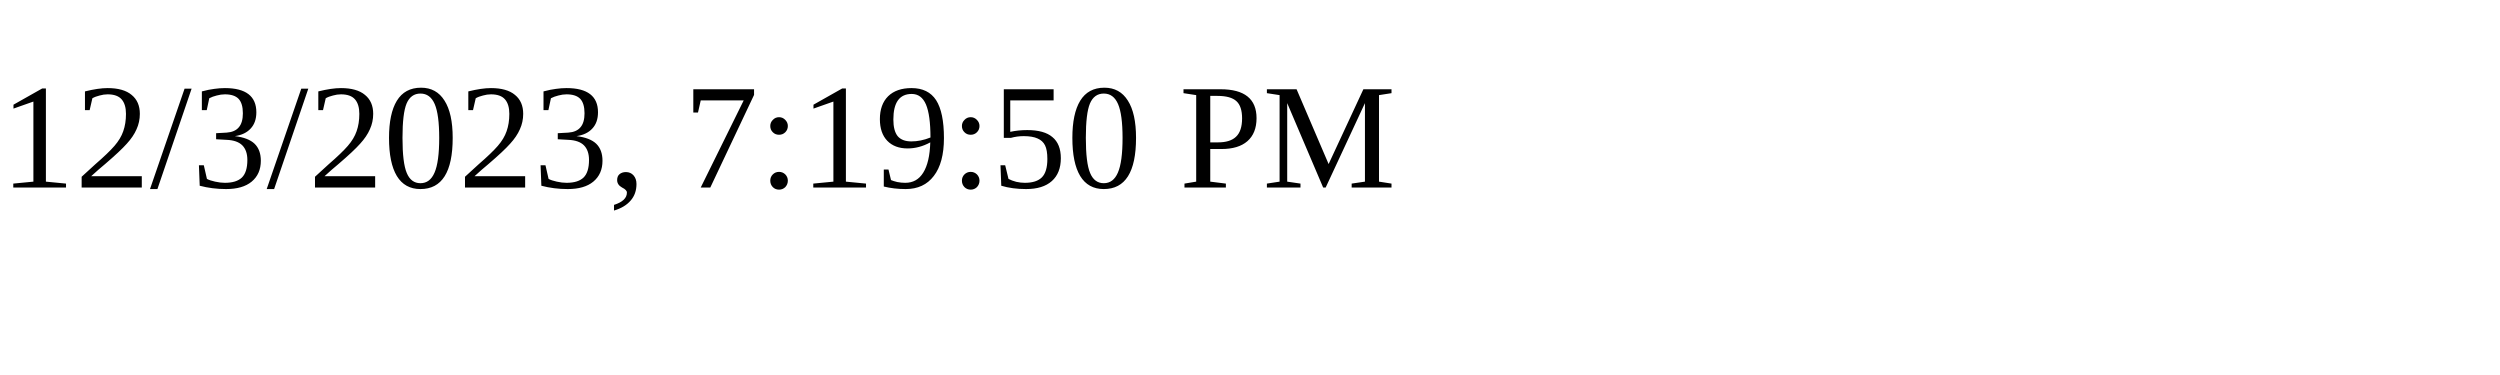
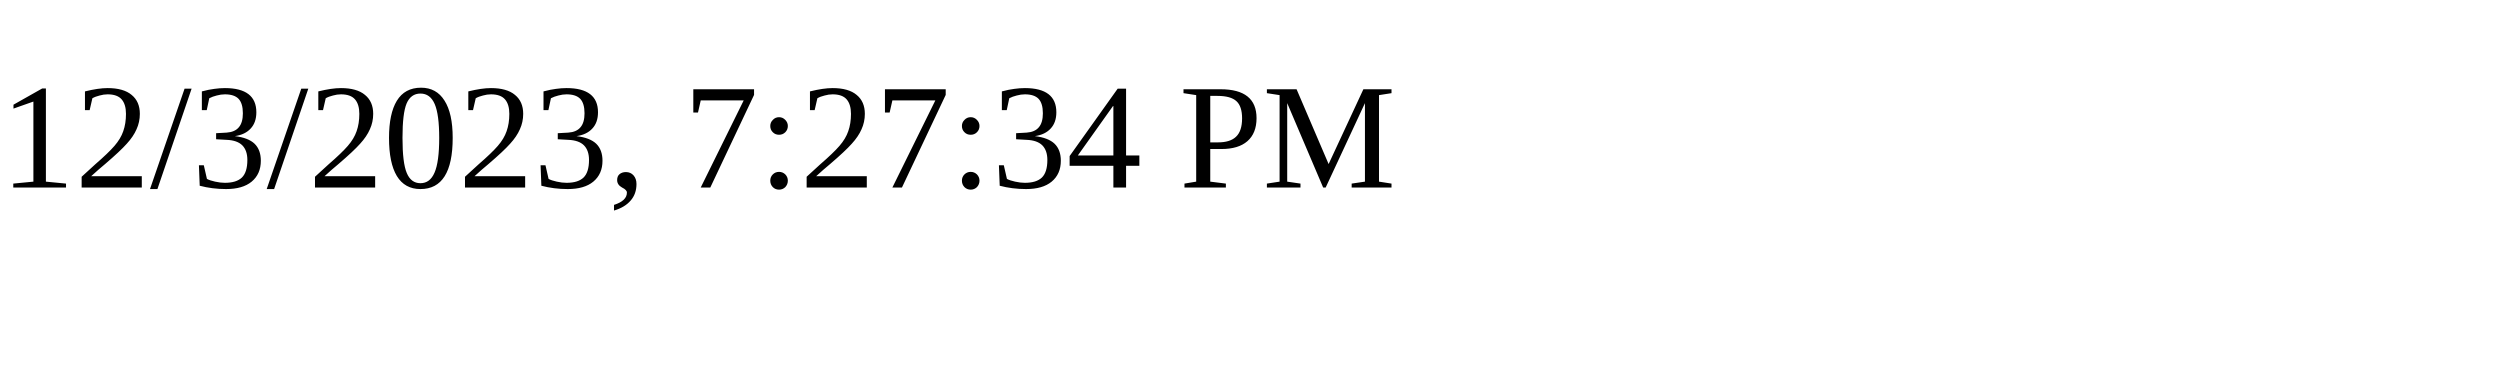
<svg xmlns="http://www.w3.org/2000/svg" height="30" width="200">
-   <text x="0" y="15">12/3/2023, 7:19:50 PM</text>
+   <text x="0" y="15">12/3/2023, 7:27:34 PM</text>
</svg>
